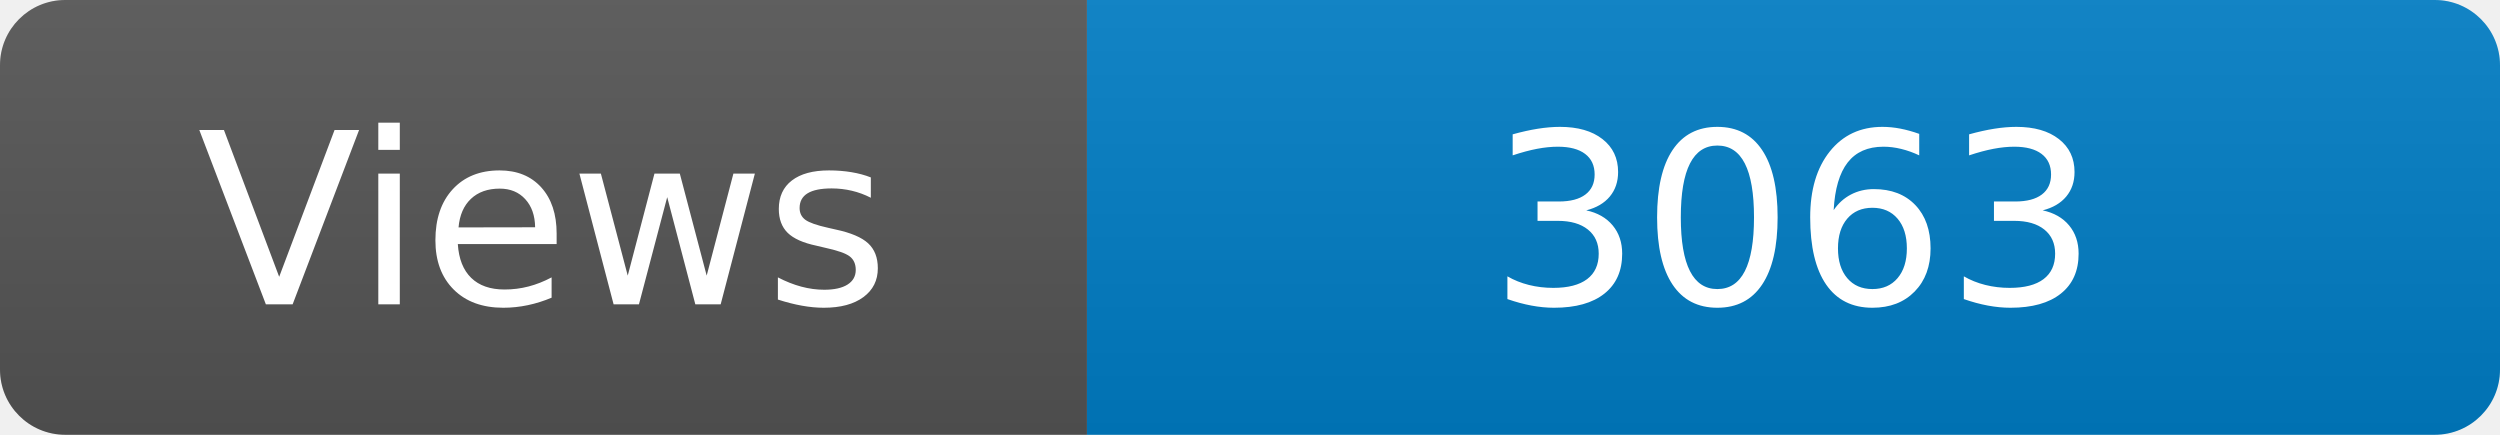
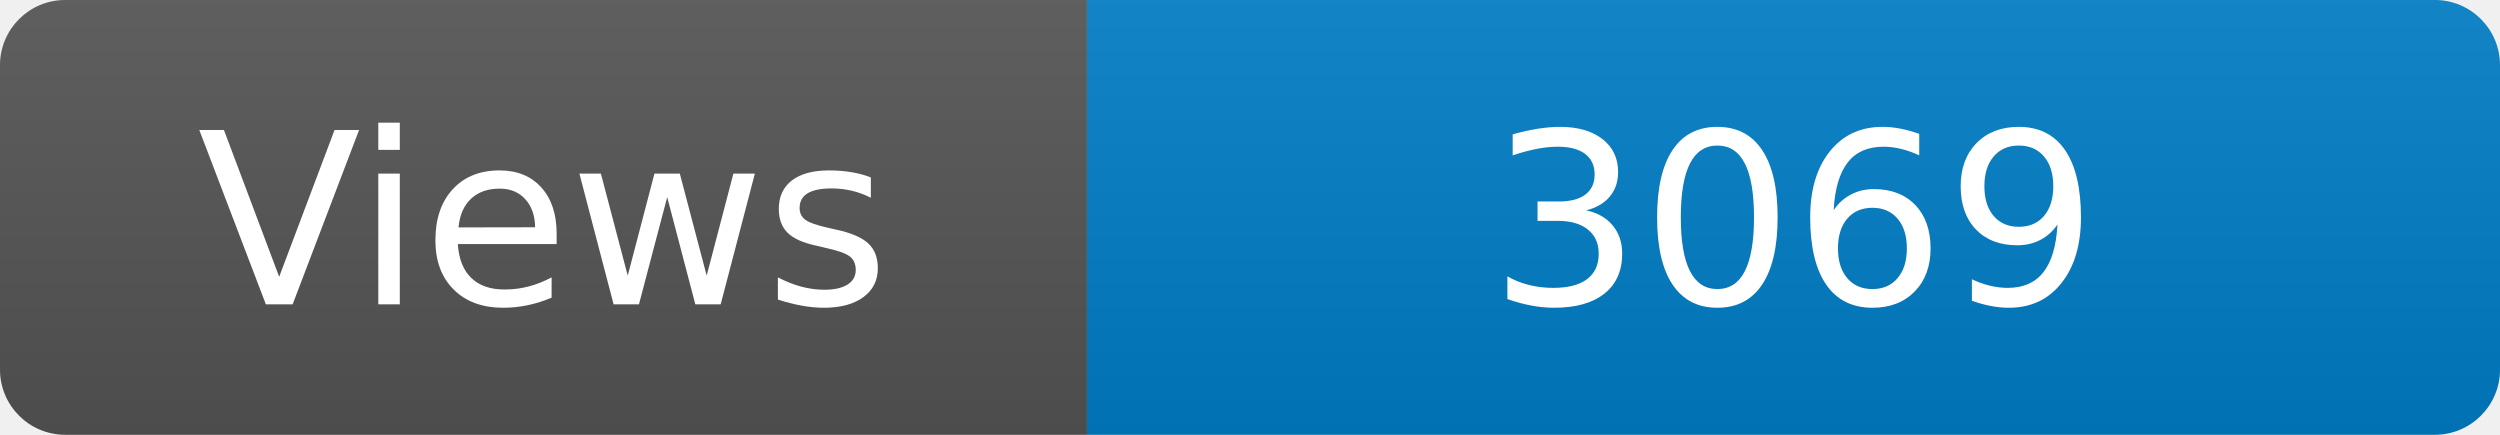
<svg xmlns="http://www.w3.org/2000/svg" width="115" height="20" role="img" aria-label="Maintained?: yes">
  <linearGradient id="s" x2="0" y2="100%">
    <stop offset="0" stop-color="#bbb" stop-opacity=".1" />
    <stop offset="1" stop-opacity=".1" />
  </linearGradient>
  <clipPath id="r">
    <rect width="115" height="20" rx="3" fill="#fff" />
  </clipPath>
  <g clip-path="url(#r)">
    <rect width="50" height="20" fill="#555" />
    <rect x="50" width="160" height="20" fill="#007ec6" />
    <rect width="115" height="20" fill="url(#s)" />
  </g>
  <g fill="#fff" text-anchor="middle" font-family="Verdana,Geneva,DejaVu Sans,sans-serif" font-size="110">
    <text x="250" y="140" transform="scale(.1)" fill="#fff">Views</text>
-     <text x="825" y="140" transform="scale(.1)" fill="#fff">3063</text>
+     <text x="825" y="140" transform="scale(.1)" fill="#fff">3069</text>
  </g>
</svg>
